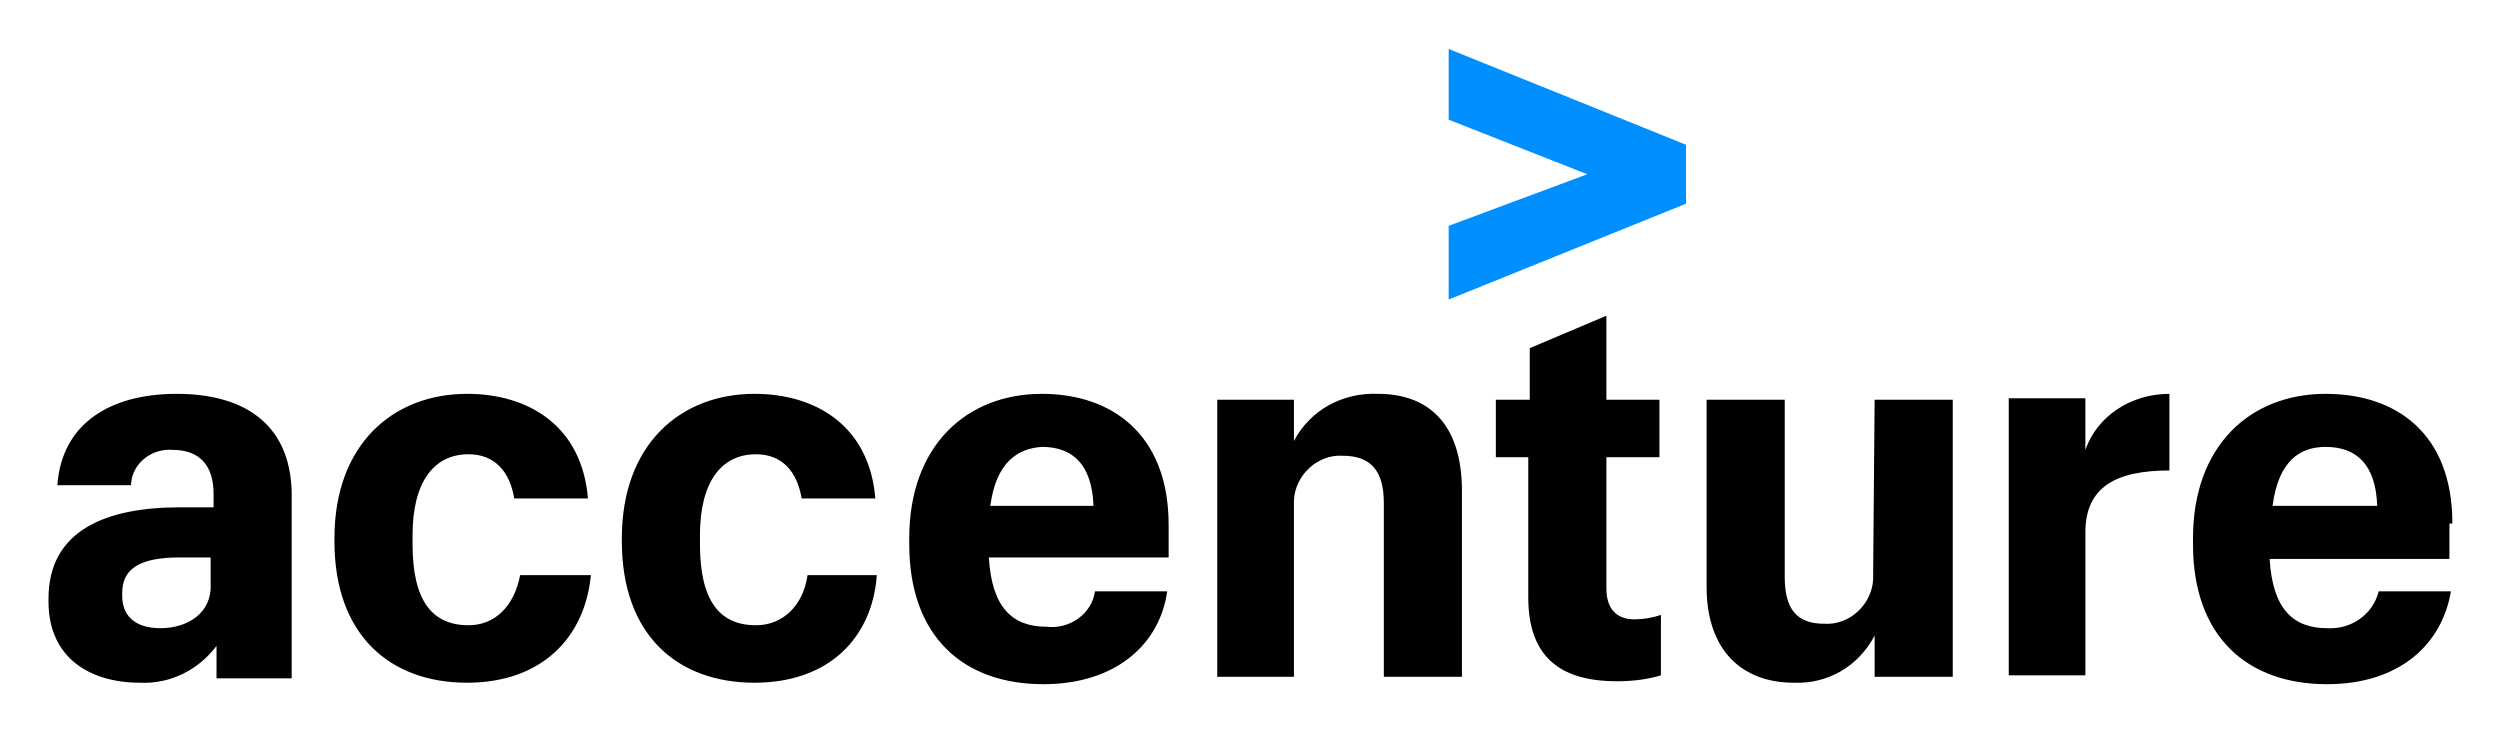
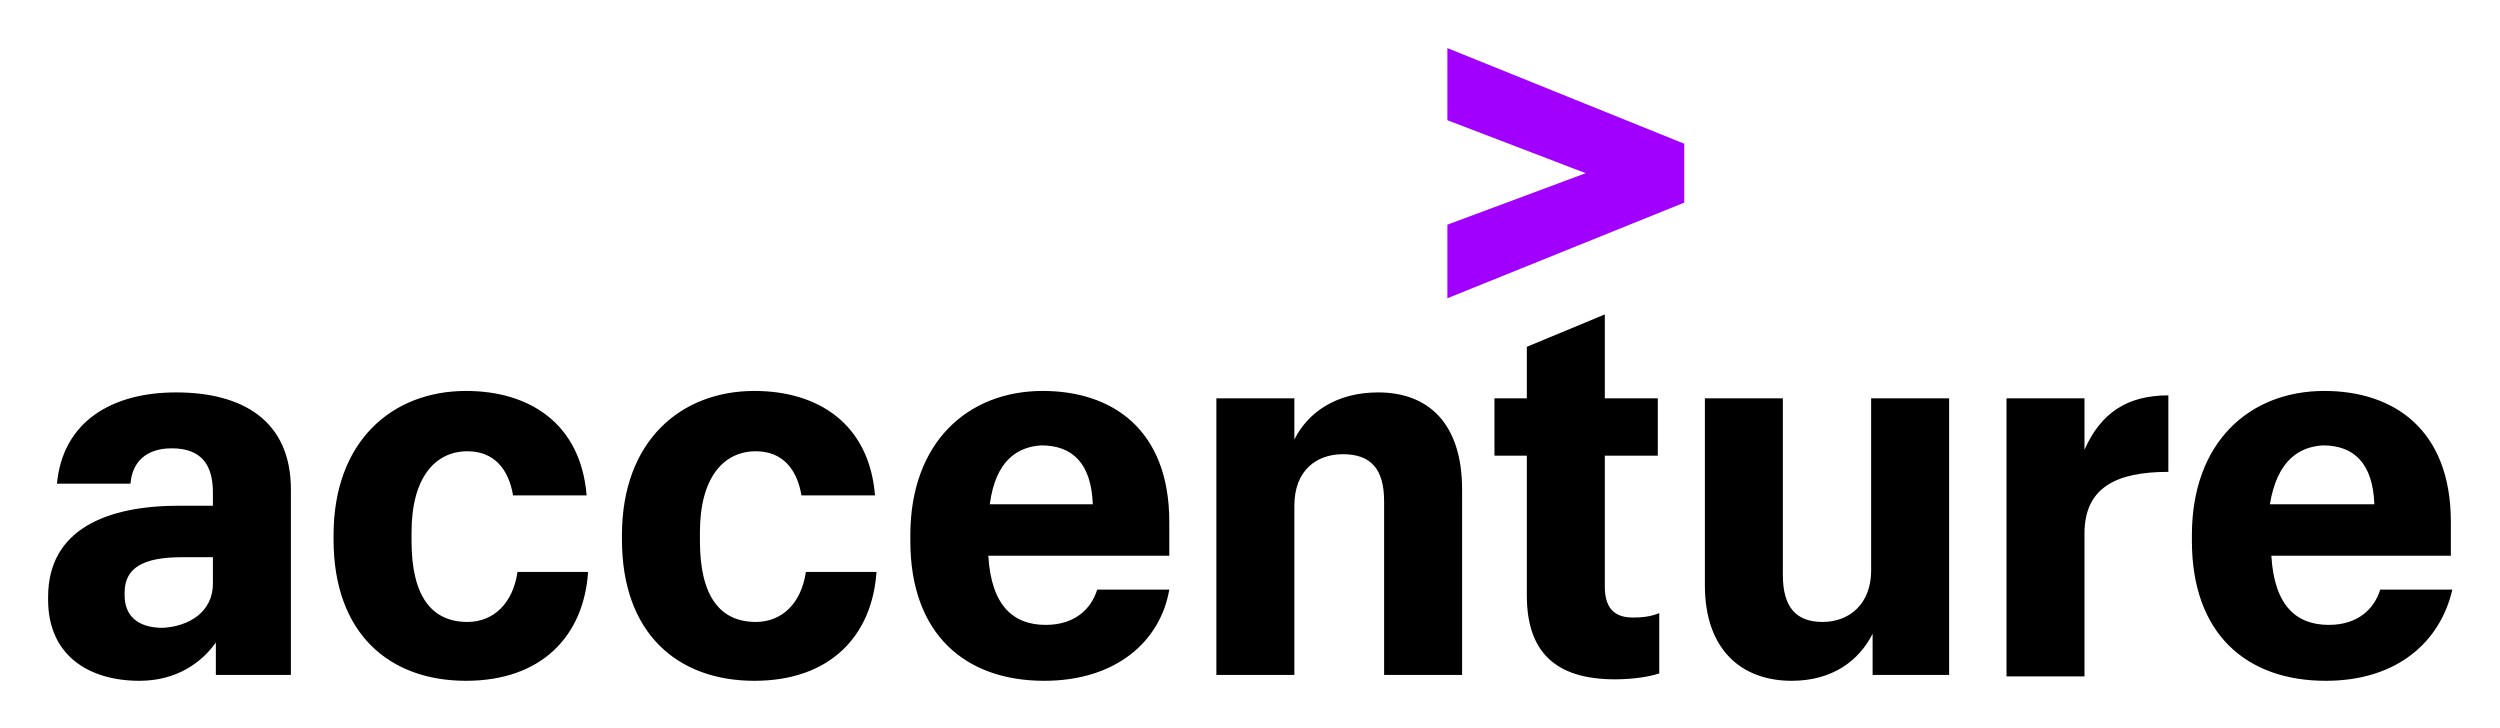
- <svg xmlns="http://www.w3.org/2000/svg" role="img" viewBox="1.85 63.35 397.80 116.30">
-   <path fill="none" d="M0 0h400v245H0z" pointer-events="none" />
-   <path fill="#008fff" d="M232.364 82.397l22.045 8.677-22.045 8.209v11.726l37.758-15.244v-9.381L232.364 71.14z" class="st0" />
-   <path d="M29.972 126.018c-10.554 0-18.293 4.69-18.996 14.54h11.726v-.234c.234-3.283 3.283-5.629 6.566-5.394 4.456 0 6.567 2.58 6.567 7.036v2.11H30.44c-11.492 0-20.873 3.518-20.873 14.54v.47c0 8.911 6.567 12.898 14.54 12.898 4.926.235 9.382-2.11 12.196-5.863v5.16h11.96v-29.55c-.234-11.257-7.973-15.713-18.292-15.713zm-2.58 37.289c-4.221 0-6.097-2.11-6.097-5.16v-.469c0-3.986 3.048-5.628 9.146-5.628h4.925v4.221c.234 4.69-3.752 7.036-7.974 7.036zm49.015-.469c-5.863 0-8.912-3.987-8.912-12.899v-1.407c0-8.677 3.518-12.899 8.912-12.899 4.222 0 6.567 2.815 7.27 7.036h11.727c-.939-11.491-9.381-16.651-19.231-16.651-11.726 0-21.107 7.974-21.107 22.983v.47c0 15.009 8.912 22.513 21.107 22.513 11.96 0 18.761-7.27 19.7-17.12H84.616c-.939 4.925-3.987 7.974-8.209 7.974zm45.732 0c-5.863 0-8.912-3.987-8.912-12.899v-1.407c0-8.677 3.518-12.899 8.912-12.899 4.221 0 6.567 2.815 7.27 7.036h11.726c-.938-11.491-9.38-16.651-19.23-16.651-11.727 0-21.107 7.974-21.107 22.983v.47c0 15.009 8.911 22.513 21.107 22.513 11.96 0 18.761-7.27 19.465-17.12h-11.023c-.703 4.925-3.987 7.974-8.208 7.974zm46.2.234c-5.393 0-8.676-3.048-9.145-11.022h28.611v-5.16c0-14.54-9.146-20.872-20.169-20.872-11.96 0-21.107 8.208-21.107 22.983v.938c0 14.775 8.678 22.28 21.342 22.28 11.491 0 18.527-6.332 19.7-14.775h-11.492c-.469 3.518-3.987 6.098-7.74 5.628zm-.703-28.611c4.925 0 7.974 2.814 8.209 9.38h-16.417c.938-7.035 4.456-9.146 8.208-9.38z" />
-   <path fill="#008fff" d="M159.428 143.842h-.234z" class="st0" />
-   <path d="M221.107 126.018c-5.628-.234-10.788 2.58-13.367 7.505v-6.567h-12.196v44.09h12.196v-28.142c.234-3.987 3.752-7.27 7.739-7.036 4.456 0 6.566 2.345 6.566 7.505v27.673h12.43v-29.55c0-10.788-5.394-15.478-13.368-15.478zm36.351 30.957v-20.873h8.443v-9.146h-8.443v-13.368l-12.195 5.16v8.208h-5.394v9.146h5.16v22.28c0 8.912 4.455 13.368 14.07 13.368 2.346 0 4.691-.235 7.037-.938v-9.616a13.28 13.28 0 0 1-4.222.704c-2.814 0-4.456-1.642-4.456-4.925zm42.449-2.58v1.173c-.235 3.987-3.753 7.27-7.74 7.035-4.455 0-6.332-2.345-6.332-7.504v-28.143h-12.43v29.784c0 10.32 5.864 15.244 13.838 15.244 5.394.235 10.318-2.58 12.898-7.504v6.566h12.43v-44.09h-12.43l-.234 27.44zm33.77-19.465v-8.208h-12.194v44.09h12.195v-22.749c0-7.27 4.925-9.85 13.368-9.85v-12.195c-6.098 0-11.492 3.518-13.368 8.912zm58.397 11.726c0-14.54-9.146-20.638-20.169-20.638-11.96 0-21.107 8.208-21.107 22.983v.938c0 14.775 8.677 22.28 21.341 22.28 11.492 0 18.293-6.332 19.7-14.775h-11.491c-.938 3.752-4.456 6.098-8.209 5.863-5.394 0-8.677-3.049-9.146-11.023h28.612v-5.628h.469zm-28.612-2.814c.938-7.27 4.456-9.381 8.443-9.381 4.925 0 7.974 2.814 8.208 9.38h-16.65z" />
+ <svg xmlns="http://www.w3.org/2000/svg" role="img" viewBox="-3.27 -3.27 169.91 49.41">
+   <style>svg {enable-background:new 0 0 163.2 43}</style>
+   <path fill="#a100ff" d="M95.1 12l9.4-3.5-9.4-3.6V0l16.1 6.5v4L95.1 17z" />
+   <path d="M6.2 43C2.8 43 0 41.3 0 37.5v-.2c0-4.6 4-6.2 8.9-6.2h2.3v-.9c0-1.9-.8-3-2.8-3-1.8 0-2.7 1-2.8 2.4h-5c.4-4.2 3.7-6.2 8.1-6.2 4.5 0 7.8 1.9 7.8 6.6v12.6h-5.1v-2.2c-1 1.4-2.7 2.6-5.2 2.6zm5-6.6v-1.8H9.1c-2.6 0-3.9.7-3.9 2.4v.2c0 1.3.8 2.2 2.6 2.2 1.8-.1 3.4-1.1 3.4-3zM28.4 43c-5.2 0-9-3.2-9-9.6v-.3c0-6.4 4-9.8 9-9.8 4.3 0 7.8 2.2 8.2 7.1h-5c-.3-1.8-1.3-3-3.1-3-2.2 0-3.8 1.8-3.8 5.5v.6c0 3.8 1.4 5.5 3.8 5.5 1.8 0 3.1-1.3 3.4-3.4h4.8c-.3 4.4-3.2 7.4-8.3 7.4zM48 43c-5.2 0-9-3.2-9-9.6v-.3c0-6.4 4-9.8 9-9.8 4.3 0 7.8 2.2 8.2 7.1h-5c-.3-1.8-1.3-3-3.1-3-2.2 0-3.8 1.8-3.8 5.5v.6c0 3.8 1.4 5.5 3.8 5.5 1.8 0 3.1-1.3 3.4-3.4h4.8C56 40 53.1 43 48 43zm19.7 0c-5.4 0-9.1-3.2-9.1-9.5v-.4c0-6.3 3.9-9.8 9-9.8 4.7 0 8.6 2.6 8.6 8.9v2.3H63.9c.2 3.4 1.7 4.7 3.9 4.7 2 0 3.1-1.1 3.5-2.4h4.9c-.6 3.5-3.6 6.2-8.5 6.2zM64 31h7c-.1-2.8-1.4-4-3.5-4-1.6.1-3.1 1-3.5 4zm15.4-7.2h5.3v2.8c.9-1.8 2.8-3.2 5.7-3.2 3.4 0 5.7 2.1 5.7 6.6v12.6h-5.3V30.8c0-2.2-.9-3.2-2.8-3.2-1.8 0-3.3 1.1-3.3 3.5v11.5h-5.3V23.8zm26.4-5.7v5.7h3.6v3.9h-3.6v8.9c0 1.4.6 2.1 1.9 2.1.8 0 1.3-.1 1.8-.3v4.1c-.6.2-1.7.4-3 .4-4.1 0-6-1.9-6-5.7v-9.5h-2.2v-3.9h2.2v-3.5l5.3-2.2zm23.4 24.5H124v-2.8c-.9 1.8-2.7 3.2-5.5 3.2-3.4 0-5.9-2.1-5.9-6.5V23.8h5.3v12c0 2.2.9 3.2 2.7 3.2 1.8 0 3.3-1.2 3.3-3.5V23.8h5.3v18.8zm3.9-18.8h5.3v3.5c1.1-2.5 2.9-3.7 5.7-3.7v5.2c-3.6 0-5.7 1.1-5.7 4.2v9.7h-5.3V23.8zM154.8 43c-5.4 0-9.1-3.2-9.1-9.5v-.4c0-6.3 3.9-9.8 9-9.8 4.7 0 8.6 2.6 8.6 8.9v2.3h-12.2c.2 3.4 1.7 4.7 3.9 4.7 2 0 3.1-1.1 3.5-2.4h4.9c-.8 3.5-3.7 6.2-8.6 6.2zM151 31h7.1c-.1-2.8-1.4-4-3.5-4-1.6.1-3.1 1-3.6 4z" />
</svg>
